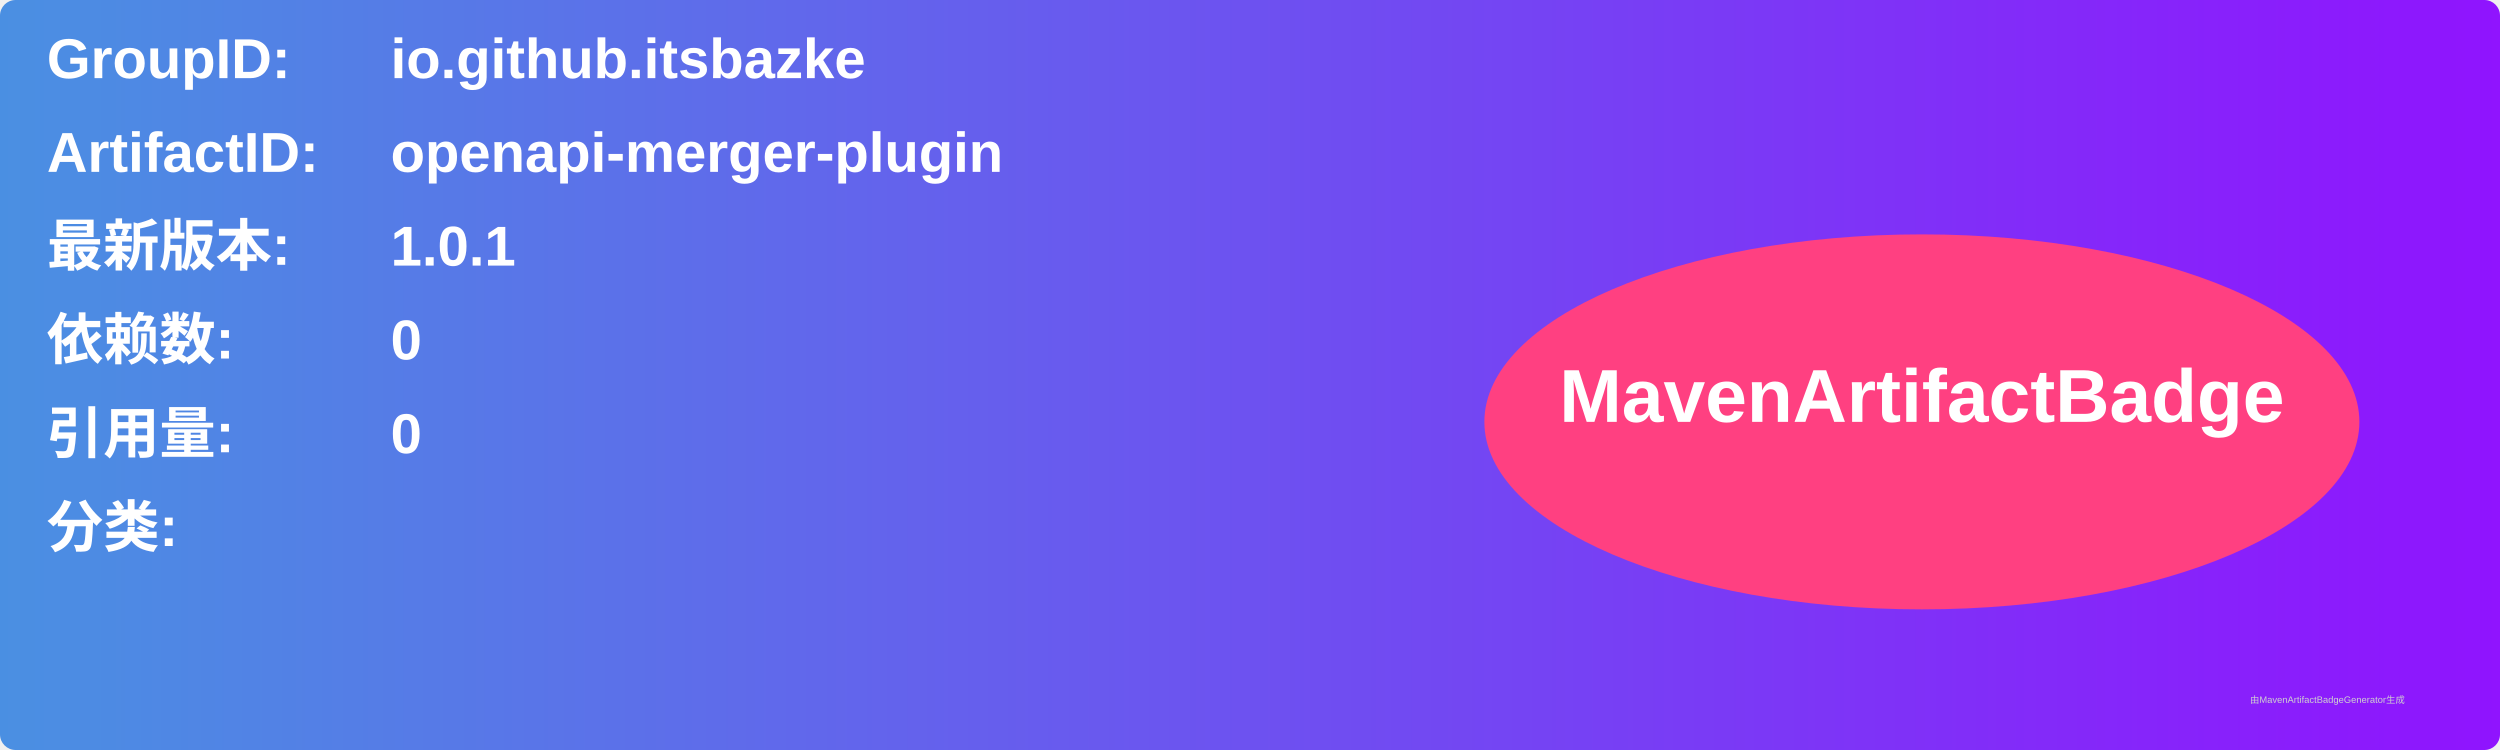
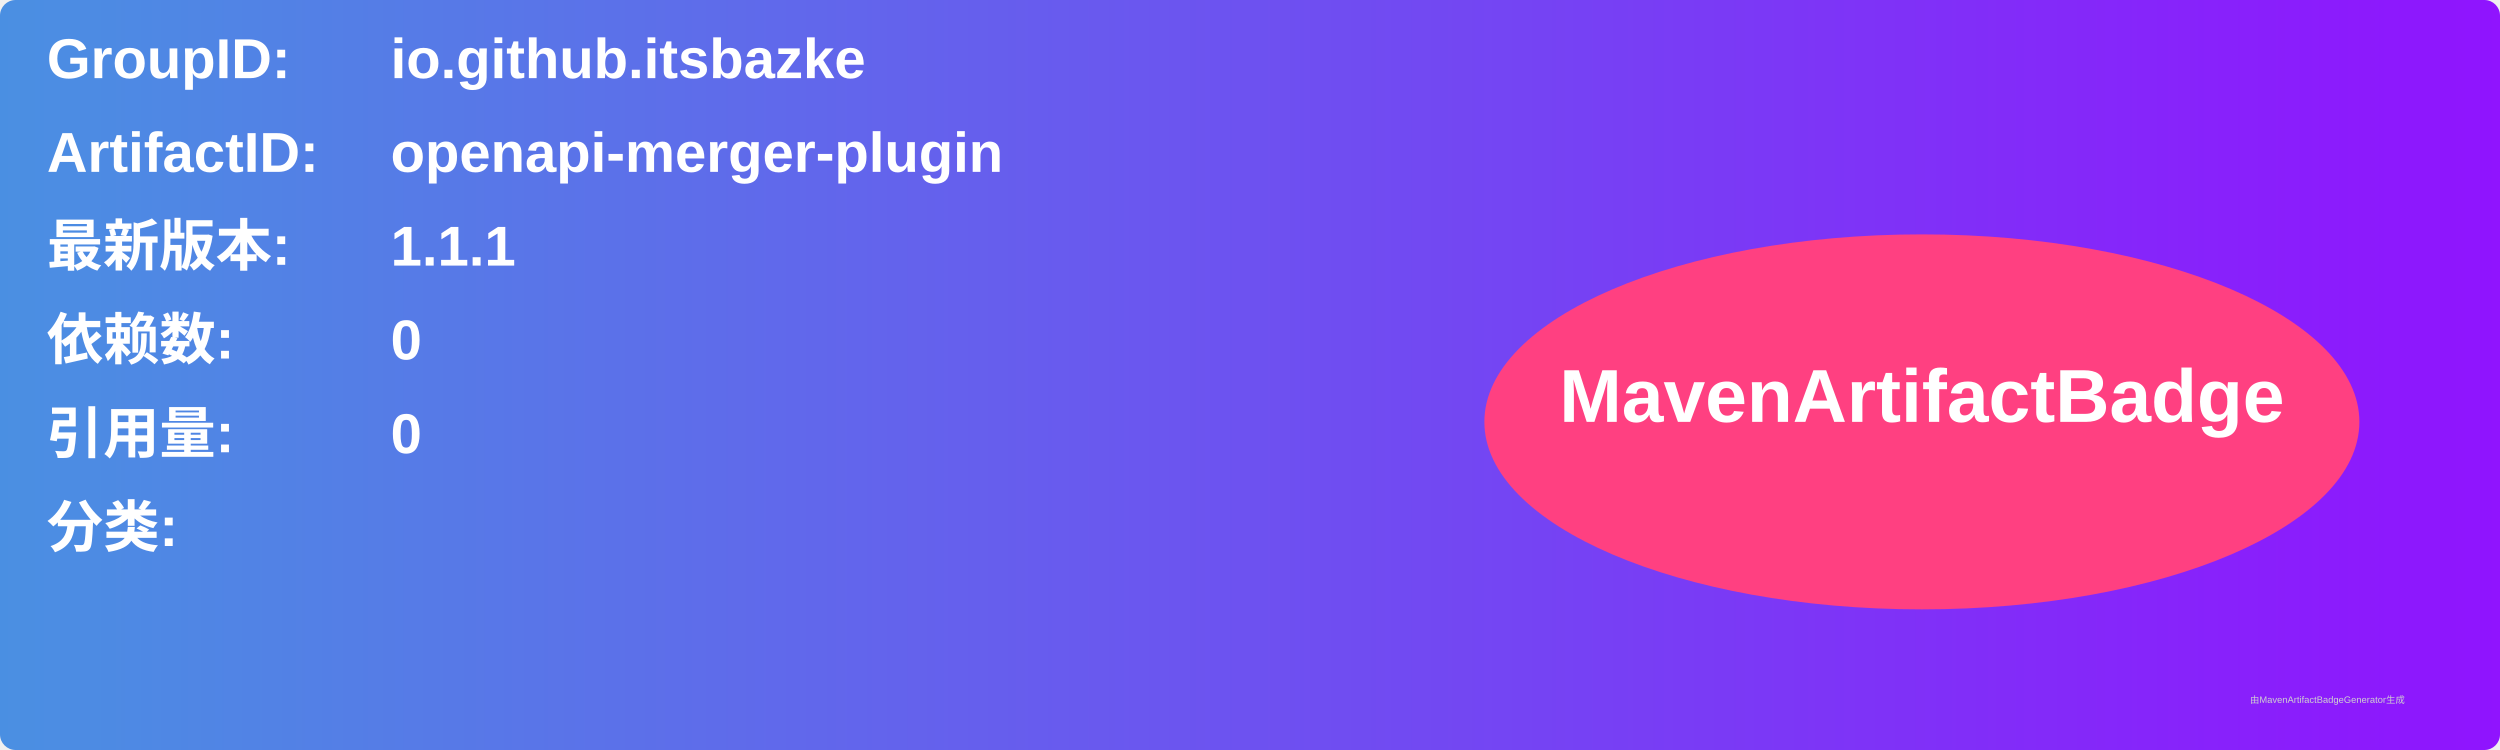
<svg xmlns="http://www.w3.org/2000/svg" width="800" height="240" viewBox="0 0 800 240">
  <linearGradient id="grad" x1="0%" y1="0%" x2="100%" y2="0%">
    <stop offset="0%" stop-color="#4a90e2" />
    <stop offset="100%" stop-color="#9013fe" />
  </linearGradient>
  <rect width="100%" height="100%" rx="5" ry="5" fill="url(#grad)" />
  <g transform="translate(15, 15)">
    <text x="0" y="10" font-family="Arial" font-size="18" fill="white" font-weight="bold" width="260">GroupID:</text>
    <text x="110" y="10" font-family="Arial" font-size="18" fill="white" font-weight="bold" width="460">io.github.itsbazke</text>
    <text x="0" y="40" font-family="Arial" font-size="18" fill="white" font-weight="bold" width="260">ArtifactID:</text>
    <text x="110" y="40" font-family="Arial" font-size="18" fill="white" font-weight="bold" width="460">openapi-merger-plugin</text>
    <text x="0" y="70" font-family="Arial" font-size="18" fill="white" font-weight="bold">最新版本:</text>
    <text x="110" y="70" font-family="Arial" font-size="18" fill="white" font-weight="bold">
-       <tspan font-weight="bold">1.0.1</tspan>
+       <tspan font-weight="bold">1.1.1</tspan>
    </text>
    <text x="0" y="100" font-family="Arial" font-size="18" fill="white" font-weight="bold">依赖数: </text>
    <text x="110" y="100" font-family="Arial" font-size="18" fill="white">
      <tspan font-weight="bold">0</tspan>
    </text>
    <text x="0" y="130" font-family="Arial" font-size="18" fill="white" font-weight="bold">引用量: </text>
    <text x="110" y="130" font-family="Arial" font-size="18" fill="white">
      <tspan font-weight="bold">0</tspan>
    </text>
    <text x="0" y="160" font-family="Arial" font-size="18" fill="white" font-weight="bold">分类:</text>
    <text x="10" y="190" font-family="Arial" font-size="10" fill="white">
      <tspan font-weight="bold" />
    </text>
    <ellipse cx="600" cy="120" rx="140" ry="60" fill="#ff4081" />
    <text x="600" y="120" text-anchor="middle" font-family="Arial" font-size="24" fill="white" font-weight="bold">MavenArtifactBadge</text>
  </g>
  <text x="720" y="225" font-family="Arial" font-size="3" fill="#d0d0d0">由MavenArtifactBadgeGenerator生成</text>
</svg>
